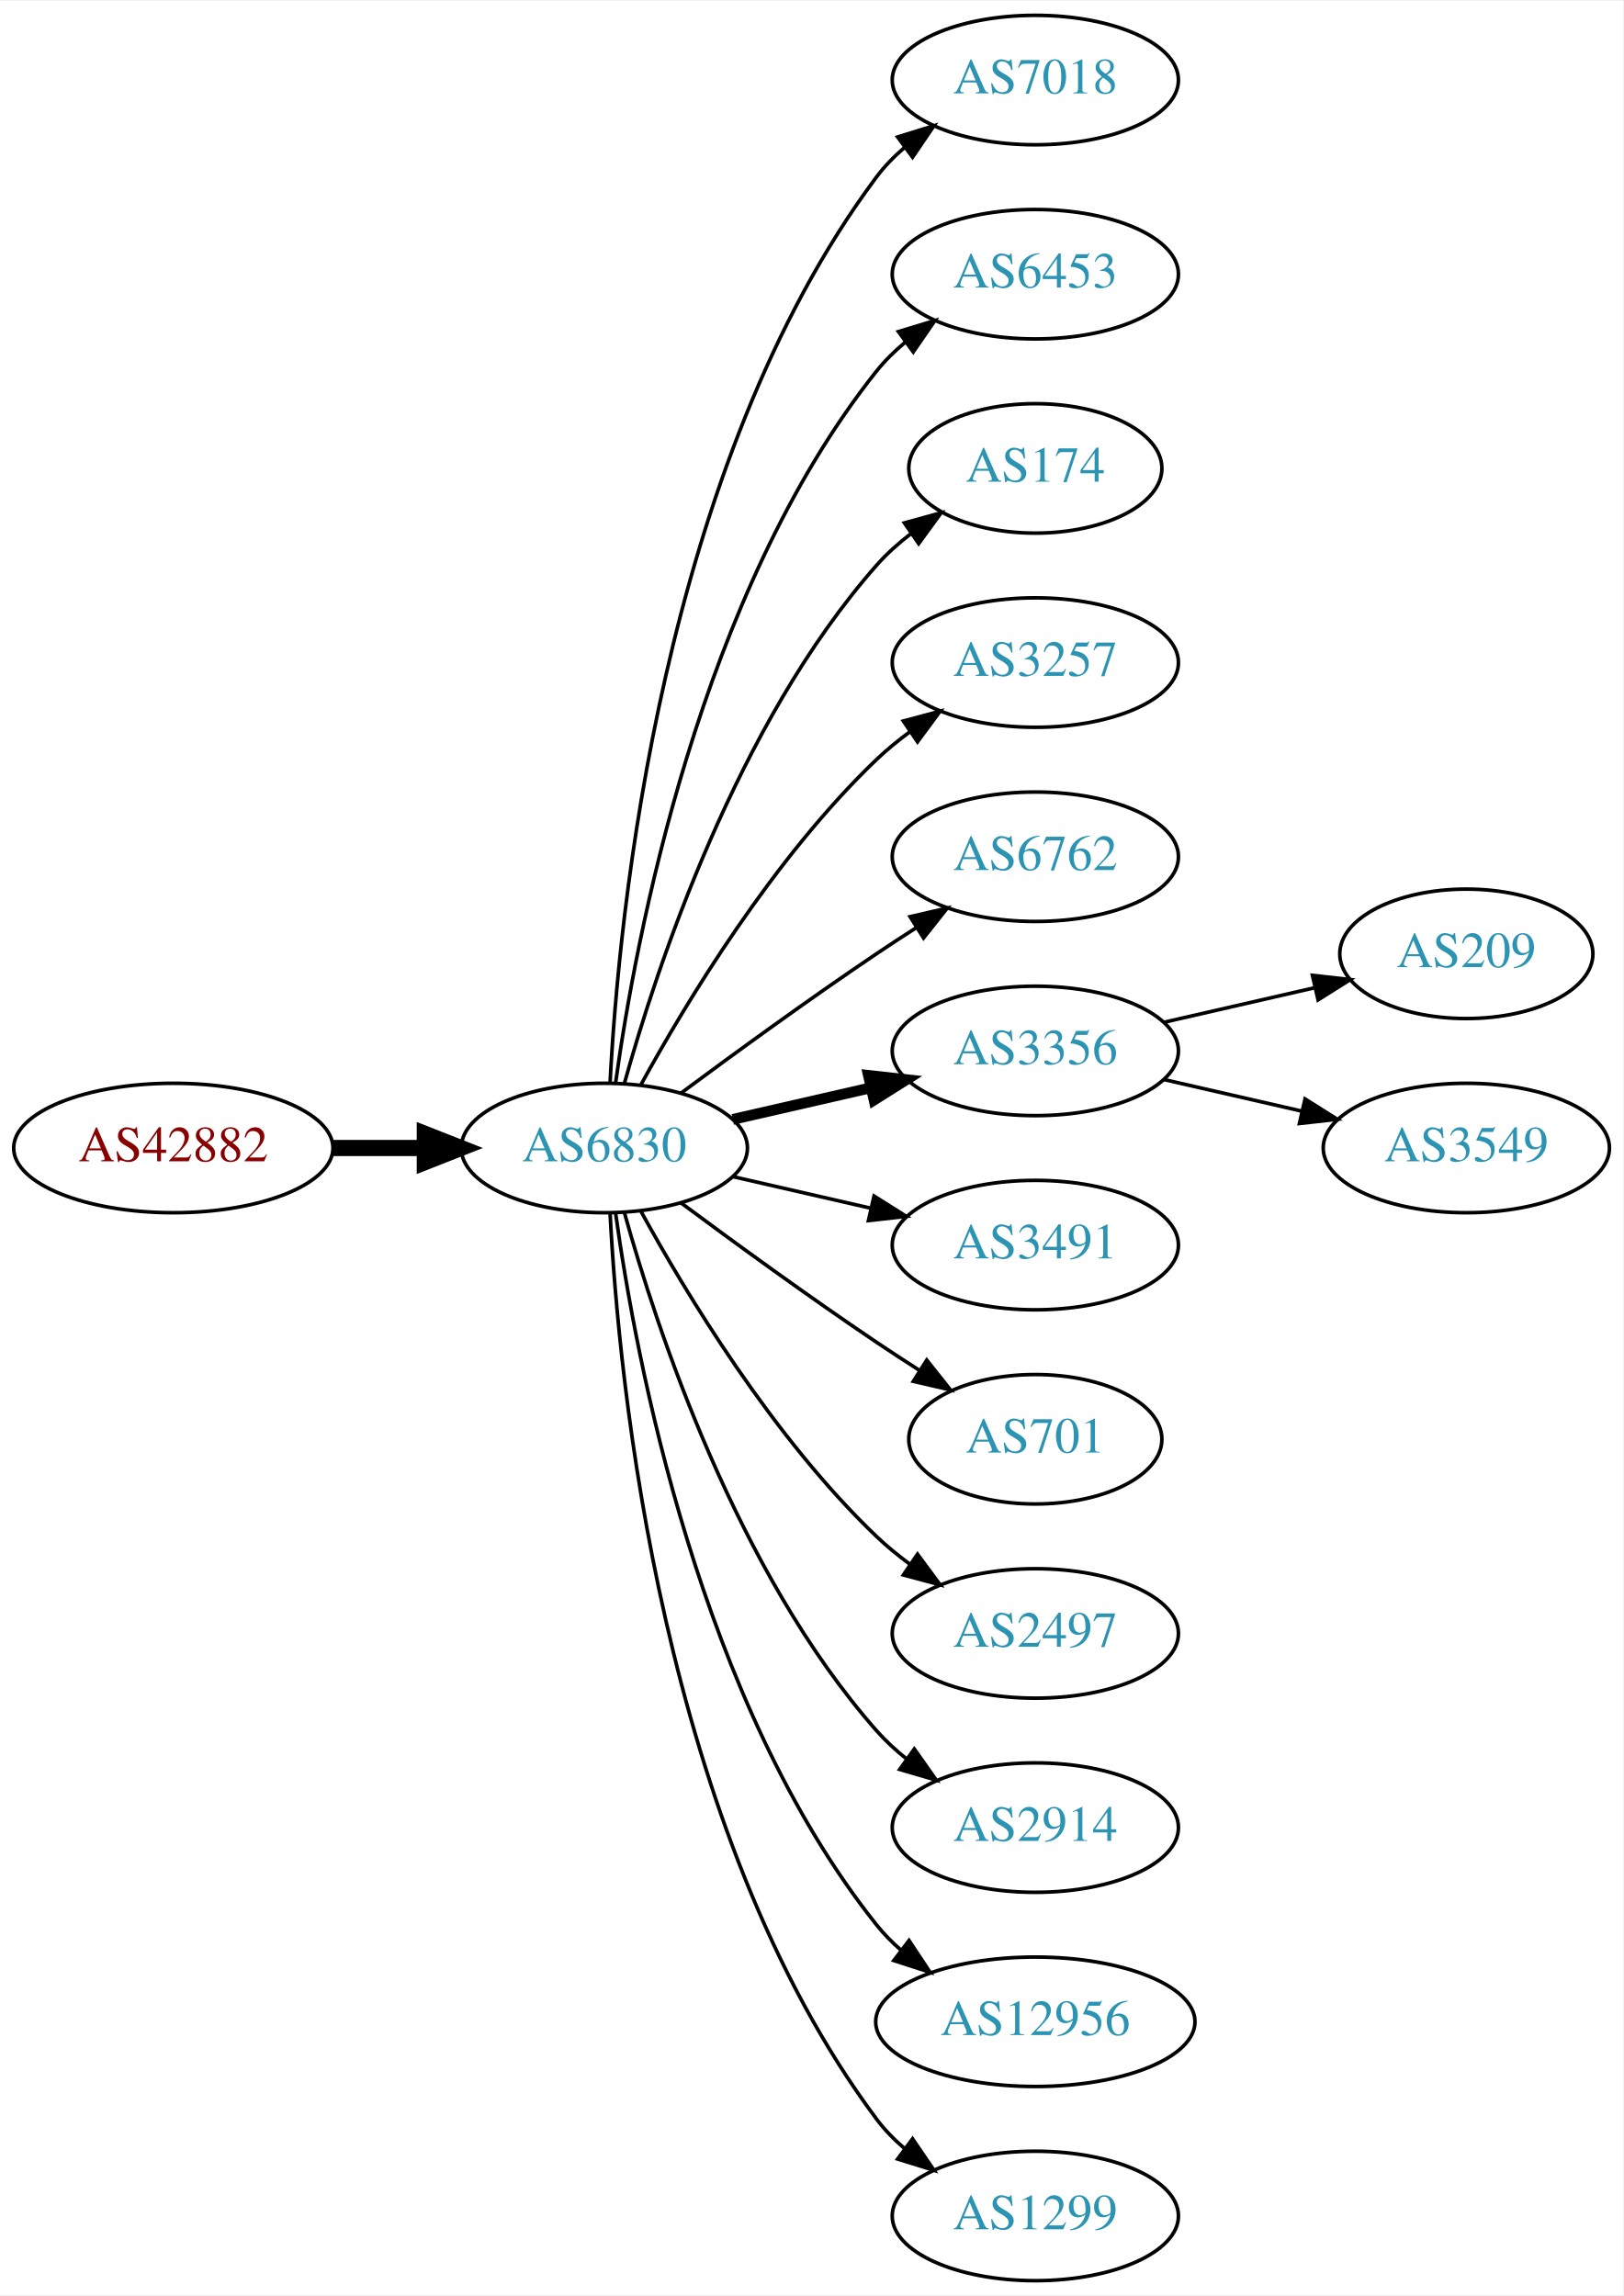
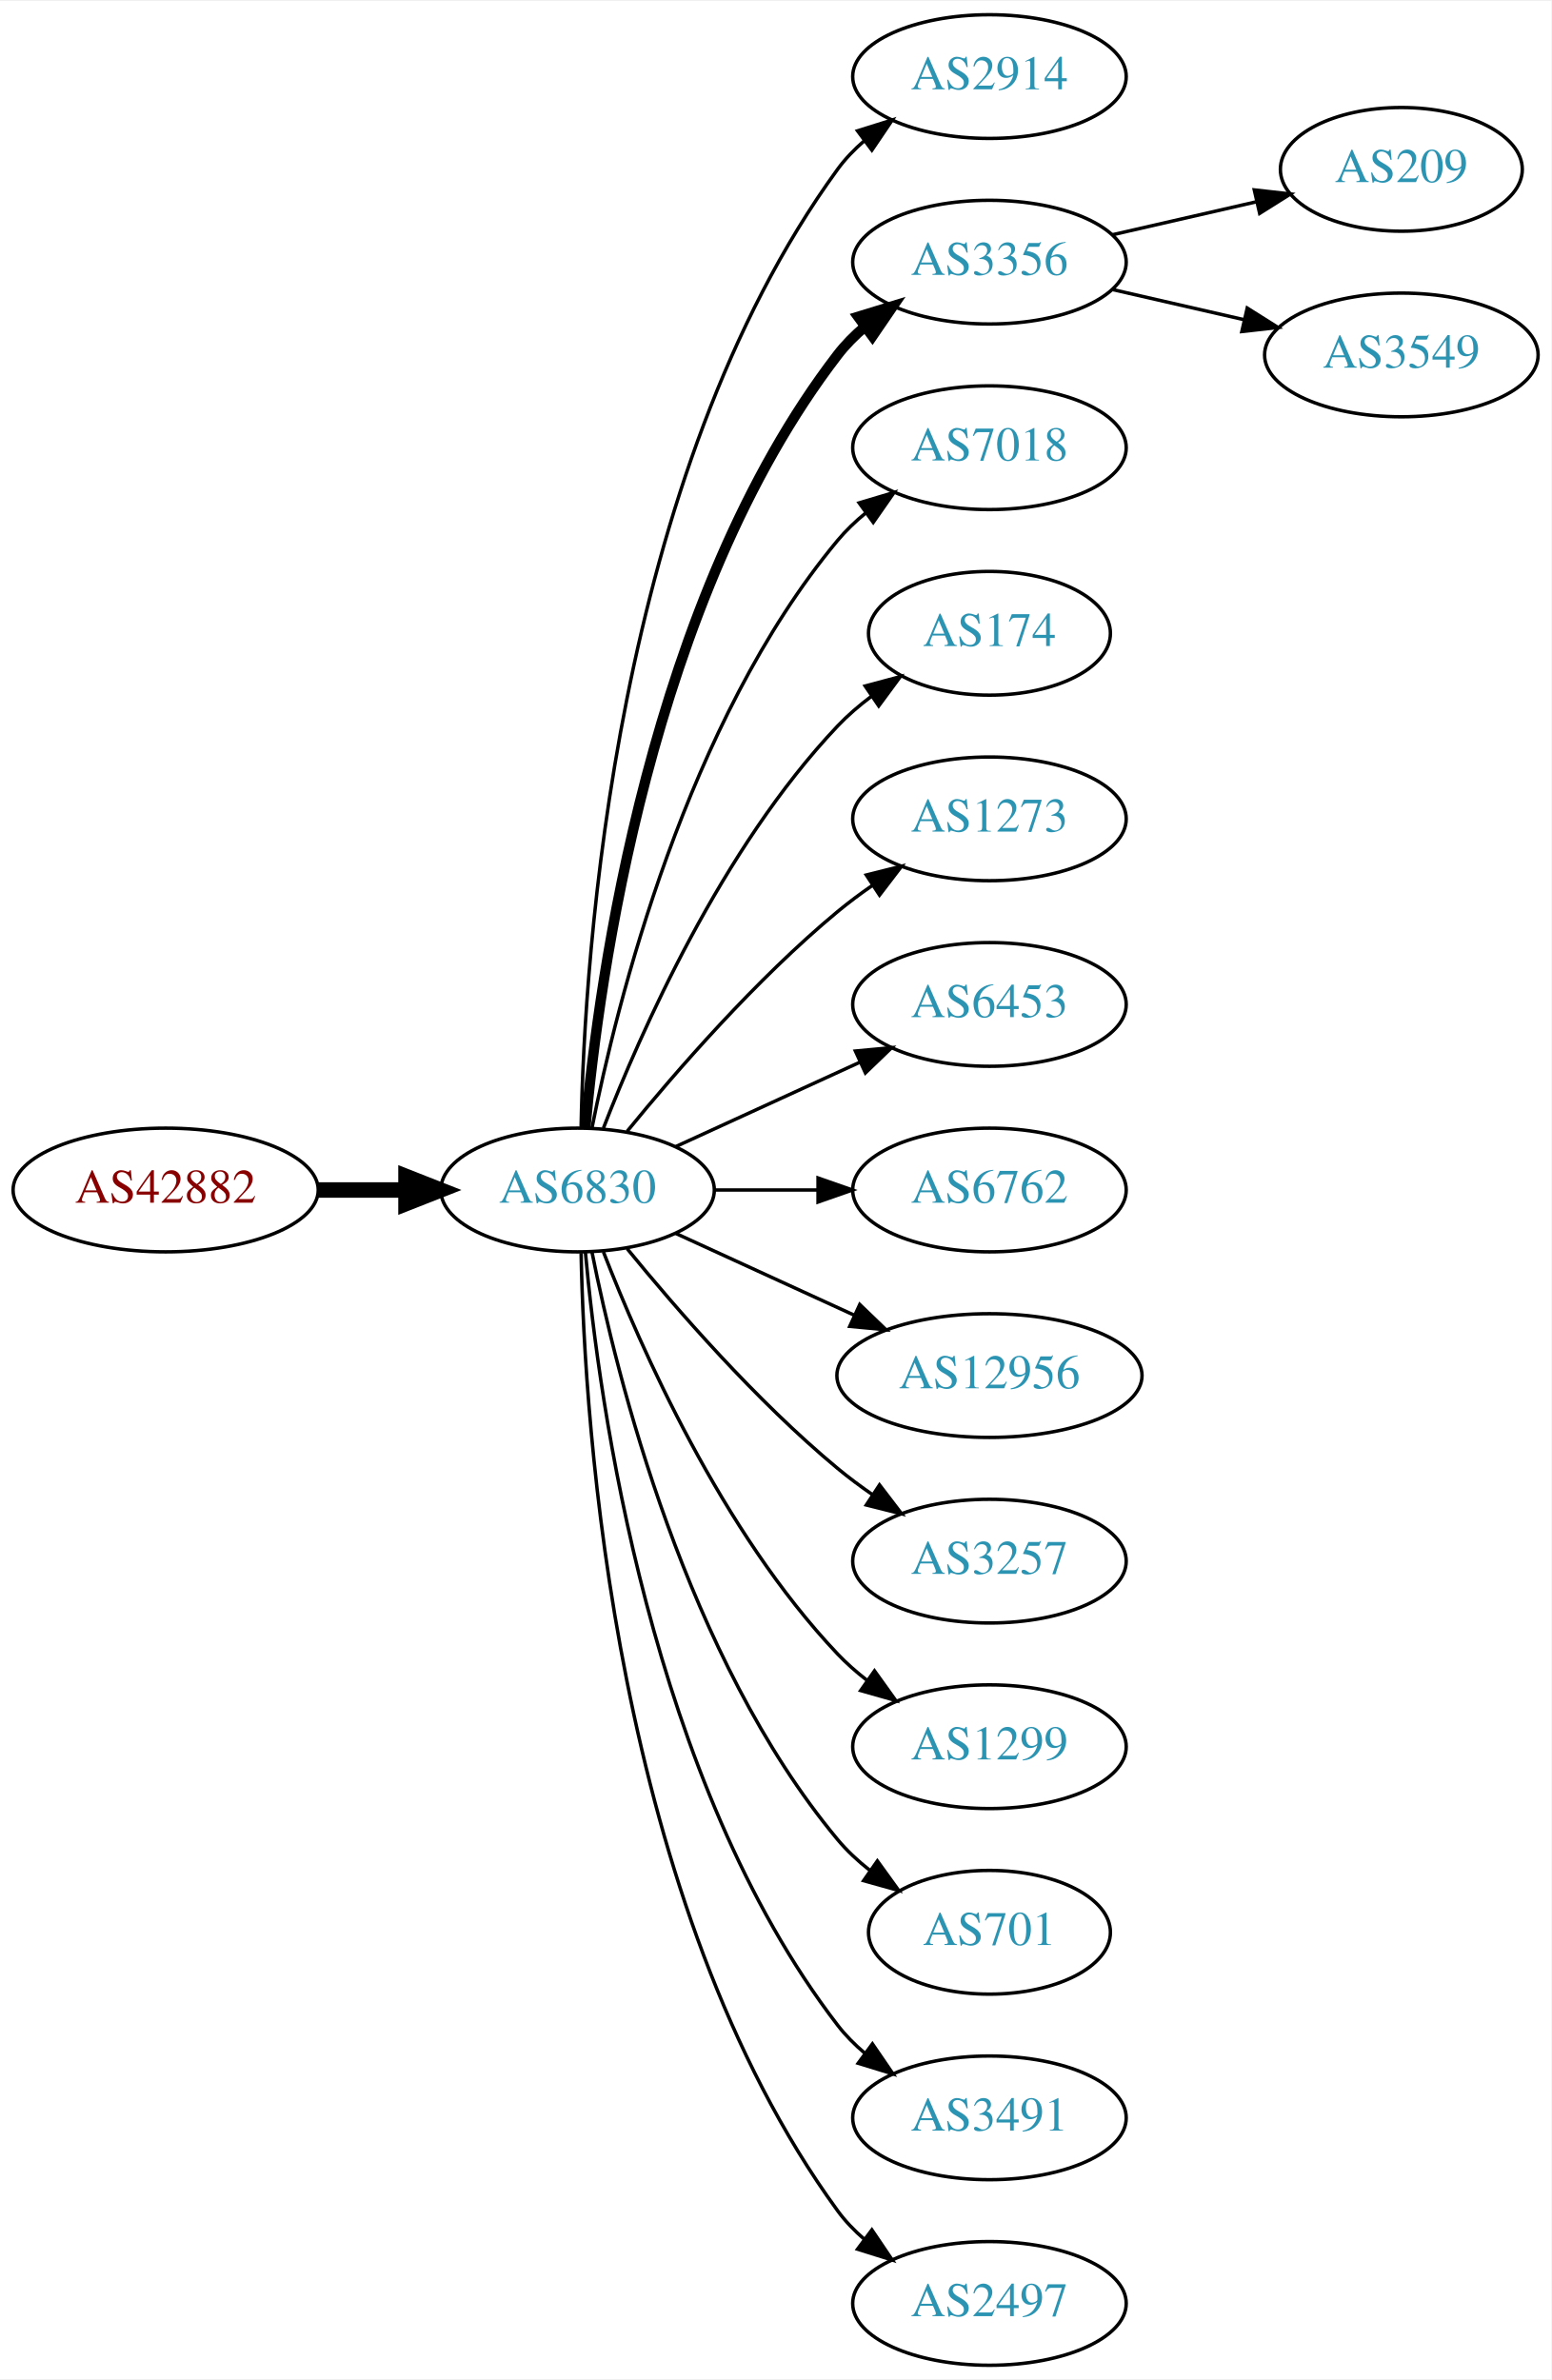
- <svg xmlns="http://www.w3.org/2000/svg" xmlns:xlink="http://www.w3.org/1999/xlink" width="451pt" height="638pt" viewBox="0.00 0.00 451.37 638.00">
-   <g id="graph0" class="graph" transform="scale(1 1) rotate(0) translate(4 634)">
-     <polygon fill="white" stroke="none" points="-4,4 -4,-634 447.37,-634 447.37,4 -4,4" />
+ <svg xmlns="http://www.w3.org/2000/svg" xmlns:xlink="http://www.w3.org/1999/xlink" width="451pt" height="692pt" viewBox="0.00 0.00 451.37 692.00">
+   <g id="graph0" class="graph" transform="scale(1 1) rotate(0) translate(4 688)">
+     <polygon fill="white" stroke="none" points="-4,4 -4,-688 447.37,-688 447.37,4 -4,4" />
    <g id="node1" class="node">
      <g id="a_node1">
        <a xlink:href="/asn/42882" xlink:title="AS42882 ~ SysUP OG [AT]">
-           <ellipse fill="#ffffff" stroke="black" cx="44.196" cy="-315" rx="44.393" ry="18" />
-           <text text-anchor="middle" x="44.196" y="-311.3" font-family="Times,serif" font-size="14.00" fill="#880000">AS42882</text>
+           <ellipse fill="#ffffff" stroke="black" cx="44.196" cy="-342" rx="44.393" ry="18" />
+           <text text-anchor="middle" x="44.196" y="-338.3" font-family="Times,serif" font-size="14.00" fill="#880000">AS42882</text>
        </a>
      </g>
    </g>
    <g id="node2" class="node">
      <g id="a_node2">
        <a xlink:href="/asn/6830" xlink:title="AS6830 ~ LGI-UPC [AT]">
-           <ellipse fill="#ffffff" stroke="black" cx="164.039" cy="-315" rx="39.794" ry="18" />
-           <text text-anchor="middle" x="164.039" y="-311.3" font-family="Times,serif" font-size="14.00" fill="#2c94b3">AS6830</text>
+           <ellipse fill="#ffffff" stroke="black" cx="164.039" cy="-342" rx="39.794" ry="18" />
+           <text text-anchor="middle" x="164.039" y="-338.3" font-family="Times,serif" font-size="14.00" fill="#2c94b3">AS6830</text>
        </a>
      </g>
    </g>
    <g id="edge1" class="edge">
-       <path fill="none" stroke="black" stroke-width="4.5" d="M88.407,-315C96.72,-315 105.482,-315 113.965,-315" />
-       <polygon fill="black" stroke="black" stroke-width="4.5" points="114.123,-318.938 124.123,-315 114.123,-311.063 114.123,-318.938" />
+       <path fill="none" stroke="black" stroke-width="4.5" d="M88.407,-342C96.72,-342 105.482,-342 113.965,-342" />
+       <polygon fill="black" stroke="black" stroke-width="4.5" points="114.123,-345.938 124.123,-342 114.123,-338.063 114.123,-345.938" />
    </g>
    <g id="node3" class="node">
      <g id="a_node3">
-         <a xlink:href="/asn/7018" xlink:title="AS7018 ~ AT&amp;T Services, Inc. [US]">
-           <ellipse fill="#ffffff" stroke="black" cx="283.881" cy="-612" rx="39.794" ry="18" />
-           <text text-anchor="middle" x="283.881" y="-608.3" font-family="Times,serif" font-size="14.00" fill="#2c94b3">AS7018</text>
+         <a xlink:href="/asn/2914" xlink:title="AS2914 ~ NTT America, Inc. [US]">
+           <ellipse fill="#ffffff" stroke="black" cx="283.881" cy="-666" rx="39.794" ry="18" />
+           <text text-anchor="middle" x="283.881" y="-662.3" font-family="Times,serif" font-size="14.00" fill="#2c94b3">AS2914</text>
        </a>
      </g>
    </g>
    <g id="edge2" class="edge">
-       <path fill="none" stroke="black" d="M165.63,-333.023C168.007,-379.412 179.925,-504.893 239.685,-585 241.933,-588.013 244.624,-590.769 247.551,-593.272" />
-       <polygon fill="black" stroke="black" points="245.582,-596.169 255.702,-599.303 249.746,-590.542 245.582,-596.169" />
+       <path fill="none" stroke="black" d="M165.071,-360.337C166.044,-410.079 174.763,-549.806 239.685,-639 241.897,-642.039 244.565,-644.813 247.477,-647.326" />
+       <polygon fill="black" stroke="black" points="245.495,-650.214 255.608,-653.373 249.672,-644.597 245.495,-650.214" />
    </g>
    <g id="node4" class="node">
      <g id="a_node4">
-         <a xlink:href="/asn/6453" xlink:title="AS6453 ~ TATA COMMUNICATIONS (AMERICA) INC [US]">
-           <ellipse fill="#ffffff" stroke="black" cx="283.881" cy="-558" rx="39.794" ry="18" />
-           <text text-anchor="middle" x="283.881" y="-554.3" font-family="Times,serif" font-size="14.00" fill="#2c94b3">AS6453</text>
+         <a xlink:href="/asn/3356" xlink:title="AS3356 ~ Level 3 Parent, LLC [US]">
+           <ellipse fill="#ffffff" stroke="black" cx="283.881" cy="-612" rx="39.794" ry="18" />
+           <text text-anchor="middle" x="283.881" y="-608.3" font-family="Times,serif" font-size="14.00" fill="#2c94b3">AS3356</text>
        </a>
      </g>
    </g>
    <g id="edge3" class="edge">
-       <path fill="none" stroke="black" d="M167.178,-333.17C172.678,-372.974 190.504,-469.233 239.685,-531 242.026,-533.94 244.781,-536.649 247.747,-539.121" />
-       <polygon fill="black" stroke="black" points="245.812,-542.042 255.953,-545.11 249.939,-536.388 245.812,-542.042" />
+       <path fill="none" stroke="black" stroke-width="3" d="M166.323,-360.117C170.221,-403.332 185.238,-514.131 239.685,-585 241.975,-587.981 244.695,-590.716 247.639,-593.205" />
+       <polygon fill="black" stroke="black" stroke-width="3" points="245.686,-596.113 255.816,-599.218 249.833,-590.473 245.686,-596.113" />
    </g>
    <g id="node5" class="node">
      <g id="a_node5">
+         <a xlink:href="/asn/7018" xlink:title="AS7018 ~ AT&amp;T Services, Inc. [US]">
+           <ellipse fill="#ffffff" stroke="black" cx="283.881" cy="-558" rx="39.794" ry="18" />
+           <text text-anchor="middle" x="283.881" y="-554.3" font-family="Times,serif" font-size="14.00" fill="#2c94b3">AS7018</text>
+         </a>
+       </g>
+     </g>
+     <g id="edge4" class="edge">
+       <path fill="none" stroke="black" d="M168.237,-360.073C175.401,-396.141 195.675,-478.125 239.685,-531 242.09,-533.889 244.886,-536.563 247.879,-539.013" />
+       <polygon fill="black" stroke="black" points="245.967,-541.95 256.122,-544.973 250.069,-536.277 245.967,-541.95" />
+     </g>
+     <g id="node6" class="node">
+       <g id="a_node6">
        <a xlink:href="/asn/174" xlink:title="AS174 ~ Cogent Communications [US]">
          <ellipse fill="#ffffff" stroke="black" cx="283.881" cy="-504" rx="35.194" ry="18" />
          <text text-anchor="middle" x="283.881" y="-500.3" font-family="Times,serif" font-size="14.00" fill="#2c94b3">AS174</text>
        </a>
      </g>
    </g>
-     <g id="edge4" class="edge">
-       <path fill="none" stroke="black" d="M169.612,-332.946C178.517,-364.995 200.801,-432.842 239.685,-477 242.512,-480.211 245.814,-483.172 249.309,-485.864" />
-       <polygon fill="black" stroke="black" points="247.466,-488.845 257.684,-491.645 251.443,-483.084 247.466,-488.845" />
-     </g>
-     <g id="node6" class="node">
-       <g id="a_node6">
-         <a xlink:href="/asn/3257" xlink:title="AS3257 ~ GTT [DE]">
-           <ellipse fill="#ffffff" stroke="black" cx="283.881" cy="-450" rx="39.794" ry="18" />
-           <text text-anchor="middle" x="283.881" y="-446.3" font-family="Times,serif" font-size="14.00" fill="#2c94b3">AS3257</text>
-         </a>
-       </g>
-     </g>
    <g id="edge5" class="edge">
-       <path fill="none" stroke="black" d="M174.28,-332.713C186.825,-355.561 211.002,-395.611 239.685,-423 242.553,-425.739 245.742,-428.347 249.051,-430.785" />
-       <polygon fill="black" stroke="black" points="247.175,-433.742 257.411,-436.477 251.114,-427.956 247.175,-433.742" />
+       <path fill="none" stroke="black" d="M171.562,-359.994C182.312,-387.728 205.969,-441.429 239.685,-477 242.628,-480.105 246.001,-483.001 249.537,-485.655" />
+       <polygon fill="black" stroke="black" points="247.722,-488.654 257.956,-491.397 251.666,-482.871 247.722,-488.654" />
    </g>
    <g id="node7" class="node">
      <g id="a_node7">
-         <a xlink:href="/asn/6762" xlink:title="AS6762 ~ TELECOM ITALIA SPARKLE S.p.A. [IT]">
-           <ellipse fill="#ffffff" stroke="black" cx="283.881" cy="-396" rx="39.794" ry="18" />
-           <text text-anchor="middle" x="283.881" y="-392.3" font-family="Times,serif" font-size="14.00" fill="#2c94b3">AS6762</text>
+         <a xlink:href="/asn/1273" xlink:title="AS1273 ~ Vodafone Group PLC [EU]">
+           <ellipse fill="#ffffff" stroke="black" cx="283.881" cy="-450" rx="39.794" ry="18" />
+           <text text-anchor="middle" x="283.881" y="-446.3" font-family="Times,serif" font-size="14.00" fill="#2c94b3">AS1273</text>
        </a>
      </g>
    </g>
    <g id="edge6" class="edge">
-       <path fill="none" stroke="black" d="M185.369,-330.277C200.231,-341.304 220.976,-356.407 239.685,-369 243.234,-371.389 246.984,-373.839 250.733,-376.242" />
-       <polygon fill="black" stroke="black" points="249.059,-379.325 259.381,-381.712 252.801,-373.409 249.059,-379.325" />
+       <path fill="none" stroke="black" d="M178.458,-359.065C192.572,-376.375 215.987,-403.345 239.685,-423 242.901,-425.668 246.402,-428.27 249.972,-430.741" />
+       <polygon fill="black" stroke="black" points="248.05,-433.666 258.329,-436.236 251.896,-427.817 248.05,-433.666" />
    </g>
    <g id="node8" class="node">
      <g id="a_node8">
-         <a xlink:href="/asn/3356" xlink:title="AS3356 ~ Level 3 Parent, LLC [US]">
-           <ellipse fill="#ffffff" stroke="black" cx="283.881" cy="-342" rx="39.794" ry="18" />
-           <text text-anchor="middle" x="283.881" y="-338.3" font-family="Times,serif" font-size="14.00" fill="#2c94b3">AS3356</text>
+         <a xlink:href="/asn/6453" xlink:title="AS6453 ~ TATA COMMUNICATIONS (AMERICA) INC [US]">
+           <ellipse fill="#ffffff" stroke="black" cx="283.881" cy="-396" rx="39.794" ry="18" />
+           <text text-anchor="middle" x="283.881" y="-392.3" font-family="Times,serif" font-size="14.00" fill="#2c94b3">AS6453</text>
        </a>
      </g>
    </g>
    <g id="edge7" class="edge">
-       <path fill="none" stroke="black" stroke-width="3" d="M199.758,-322.955C211.758,-325.704 225.379,-328.825 238.071,-331.733" />
-       <polygon fill="black" stroke="black" stroke-width="3" points="237.474,-335.187 248.003,-334.009 239.037,-328.364 237.474,-335.187" />
+       <path fill="none" stroke="black" d="M192.667,-354.661C208.624,-361.973 228.895,-371.261 246.178,-379.181" />
+       <polygon fill="black" stroke="black" points="244.876,-382.435 255.425,-383.419 247.793,-376.071 244.876,-382.435" />
    </g>
    <g id="node9" class="node">
      <g id="a_node9">
-         <a xlink:href="/asn/3491" xlink:title="AS3491 ~ PCCW Global, Inc. [US]">
-           <ellipse fill="#ffffff" stroke="black" cx="283.881" cy="-288" rx="39.794" ry="18" />
-           <text text-anchor="middle" x="283.881" y="-284.3" font-family="Times,serif" font-size="14.00" fill="#2c94b3">AS3491</text>
+         <a xlink:href="/asn/6762" xlink:title="AS6762 ~ TELECOM ITALIA SPARKLE S.p.A. [IT]">
+           <ellipse fill="#ffffff" stroke="black" cx="283.881" cy="-342" rx="39.794" ry="18" />
+           <text text-anchor="middle" x="283.881" y="-338.3" font-family="Times,serif" font-size="14.00" fill="#2c94b3">AS6762</text>
        </a>
      </g>
    </g>
    <g id="edge8" class="edge">
-       <path fill="none" stroke="black" d="M199.758,-307.045C211.758,-304.296 225.379,-301.175 238.071,-298.267" />
-       <polygon fill="black" stroke="black" points="239.037,-301.636 248.003,-295.991 237.474,-294.813 239.037,-301.636" />
+       <path fill="none" stroke="black" d="M203.951,-342C213.505,-342 223.854,-342 233.817,-342" />
+       <polygon fill="black" stroke="black" points="234.009,-345.5 244.009,-342 234.009,-338.5 234.009,-345.5" />
    </g>
    <g id="node10" class="node">
      <g id="a_node10">
-         <a xlink:href="/asn/701" xlink:title="AS701 ~ UUNET [US]">
-           <ellipse fill="#ffffff" stroke="black" cx="283.881" cy="-234" rx="35.194" ry="18" />
-           <text text-anchor="middle" x="283.881" y="-230.3" font-family="Times,serif" font-size="14.00" fill="#2c94b3">AS701</text>
+         <a xlink:href="/asn/12956" xlink:title="AS12956 ~ TELXIUS [ES]">
+           <ellipse fill="#ffffff" stroke="black" cx="283.881" cy="-288" rx="44.393" ry="18" />
+           <text text-anchor="middle" x="283.881" y="-284.3" font-family="Times,serif" font-size="14.00" fill="#2c94b3">AS12956</text>
        </a>
      </g>
    </g>
    <g id="edge9" class="edge">
-       <path fill="none" stroke="black" d="M185.369,-299.723C200.231,-288.696 220.976,-273.593 239.685,-261 243.502,-258.431 247.552,-255.79 251.583,-253.214" />
-       <polygon fill="black" stroke="black" points="253.687,-256.025 260.277,-247.729 249.952,-250.105 253.687,-256.025" />
+       <path fill="none" stroke="black" d="M192.667,-329.339C208.165,-322.238 227.732,-313.272 244.678,-305.506" />
+       <polygon fill="black" stroke="black" points="246.148,-308.683 253.781,-301.335 243.232,-302.319 246.148,-308.683" />
    </g>
    <g id="node11" class="node">
      <g id="a_node11">
-         <a xlink:href="/asn/2497" xlink:title="AS2497 ~ Internet Initiative Japan Inc. [JP]">
-           <ellipse fill="#ffffff" stroke="black" cx="283.881" cy="-180" rx="39.794" ry="18" />
-           <text text-anchor="middle" x="283.881" y="-176.3" font-family="Times,serif" font-size="14.00" fill="#2c94b3">AS2497</text>
+         <a xlink:href="/asn/3257" xlink:title="AS3257 ~ GTT [DE]">
+           <ellipse fill="#ffffff" stroke="black" cx="283.881" cy="-234" rx="39.794" ry="18" />
+           <text text-anchor="middle" x="283.881" y="-230.3" font-family="Times,serif" font-size="14.00" fill="#2c94b3">AS3257</text>
        </a>
      </g>
    </g>
    <g id="edge10" class="edge">
-       <path fill="none" stroke="black" d="M174.28,-297.287C186.825,-274.439 211.002,-234.389 239.685,-207 242.553,-204.261 245.742,-201.653 249.051,-199.215" />
-       <polygon fill="black" stroke="black" points="251.114,-202.044 257.411,-193.523 247.175,-196.258 251.114,-202.044" />
+       <path fill="none" stroke="black" d="M178.458,-324.935C192.572,-307.625 215.987,-280.655 239.685,-261 242.901,-258.332 246.402,-255.73 249.972,-253.259" />
+       <polygon fill="black" stroke="black" points="251.896,-256.183 258.329,-247.764 248.05,-250.334 251.896,-256.183" />
    </g>
    <g id="node12" class="node">
      <g id="a_node12">
-         <a xlink:href="/asn/2914" xlink:title="AS2914 ~ NTT America, Inc. [US]">
-           <ellipse fill="#ffffff" stroke="black" cx="283.881" cy="-126" rx="39.794" ry="18" />
-           <text text-anchor="middle" x="283.881" y="-122.3" font-family="Times,serif" font-size="14.00" fill="#2c94b3">AS2914</text>
+         <a xlink:href="/asn/1299" xlink:title="AS1299 ~ Telia Carrier [EU]">
+           <ellipse fill="#ffffff" stroke="black" cx="283.881" cy="-180" rx="39.794" ry="18" />
+           <text text-anchor="middle" x="283.881" y="-176.3" font-family="Times,serif" font-size="14.00" fill="#2c94b3">AS1299</text>
        </a>
      </g>
    </g>
    <g id="edge11" class="edge">
-       <path fill="none" stroke="black" d="M169.612,-297.054C178.517,-265.005 200.801,-197.158 239.685,-153 242.169,-150.179 245.019,-147.551 248.044,-145.129" />
-       <polygon fill="black" stroke="black" points="250.23,-147.869 256.334,-139.209 246.162,-142.172 250.23,-147.869" />
+       <path fill="none" stroke="black" d="M171.562,-324.006C182.312,-296.272 205.969,-242.571 239.685,-207 242.271,-204.272 245.188,-201.706 248.257,-199.323" />
+       <polygon fill="black" stroke="black" points="250.435,-202.07 256.605,-193.457 246.411,-196.342 250.435,-202.07" />
    </g>
    <g id="node13" class="node">
      <g id="a_node13">
-         <a xlink:href="/asn/12956" xlink:title="AS12956 ~ TELXIUS [ES]">
-           <ellipse fill="#ffffff" stroke="black" cx="283.881" cy="-72" rx="44.393" ry="18" />
-           <text text-anchor="middle" x="283.881" y="-68.3" font-family="Times,serif" font-size="14.00" fill="#2c94b3">AS12956</text>
+         <a xlink:href="/asn/701" xlink:title="AS701 ~ UUNET [US]">
+           <ellipse fill="#ffffff" stroke="black" cx="283.881" cy="-126" rx="35.194" ry="18" />
+           <text text-anchor="middle" x="283.881" y="-122.3" font-family="Times,serif" font-size="14.00" fill="#2c94b3">AS701</text>
        </a>
      </g>
    </g>
    <g id="edge12" class="edge">
-       <path fill="none" stroke="black" d="M167.178,-296.83C172.678,-257.026 190.504,-160.767 239.685,-99 241.723,-96.44 244.075,-94.056 246.606,-91.851" />
-       <polygon fill="black" stroke="black" points="248.762,-94.609 254.608,-85.773 244.527,-89.035 248.762,-94.609" />
+       <path fill="none" stroke="black" d="M168.237,-323.927C175.401,-287.859 195.675,-205.875 239.685,-153 242.422,-149.712 245.667,-146.702 249.13,-143.983" />
+       <polygon fill="black" stroke="black" points="251.267,-146.761 257.471,-138.173 247.265,-141.017 251.267,-146.761" />
    </g>
    <g id="node14" class="node">
      <g id="a_node14">
-         <a xlink:href="/asn/1299" xlink:title="AS1299 ~ Telia Carrier [EU]">
-           <ellipse fill="#ffffff" stroke="black" cx="283.881" cy="-18" rx="39.794" ry="18" />
-           <text text-anchor="middle" x="283.881" y="-14.3" font-family="Times,serif" font-size="14.00" fill="#2c94b3">AS1299</text>
+         <a xlink:href="/asn/3491" xlink:title="AS3491 ~ PCCW Global, Inc. [US]">
+           <ellipse fill="#ffffff" stroke="black" cx="283.881" cy="-72" rx="39.794" ry="18" />
+           <text text-anchor="middle" x="283.881" y="-68.3" font-family="Times,serif" font-size="14.00" fill="#2c94b3">AS3491</text>
        </a>
      </g>
    </g>
    <g id="edge13" class="edge">
-       <path fill="none" stroke="black" d="M165.63,-296.977C168.007,-250.588 179.925,-125.107 239.685,-45 241.933,-41.987 244.624,-39.231 247.551,-36.728" />
-       <polygon fill="black" stroke="black" points="249.746,-39.459 255.702,-30.697 245.582,-33.831 249.746,-39.459" />
+       <path fill="none" stroke="black" d="M166.323,-323.883C170.221,-280.668 185.238,-169.869 239.685,-99 241.975,-96.019 244.695,-93.284 247.639,-90.796" />
+       <polygon fill="black" stroke="black" points="249.833,-93.527 255.816,-84.782 245.686,-87.888 249.833,-93.527" />
    </g>
    <g id="node15" class="node">
      <g id="a_node15">
-         <a xlink:href="/asn/209" xlink:title="AS209 ~ CenturyLink Communications, LLC [US]">
-           <ellipse fill="#ffffff" stroke="black" cx="403.724" cy="-369" rx="35.194" ry="18" />
-           <text text-anchor="middle" x="403.724" y="-365.3" font-family="Times,serif" font-size="14.00" fill="#2c94b3">AS209</text>
+         <a xlink:href="/asn/2497" xlink:title="AS2497 ~ Internet Initiative Japan Inc. [JP]">
+           <ellipse fill="#ffffff" stroke="black" cx="283.881" cy="-18" rx="39.794" ry="18" />
+           <text text-anchor="middle" x="283.881" y="-14.3" font-family="Times,serif" font-size="14.00" fill="#2c94b3">AS2497</text>
        </a>
      </g>
    </g>
    <g id="edge14" class="edge">
-       <path fill="none" stroke="black" d="M319.6,-349.955C332.693,-352.955 347.715,-356.396 361.356,-359.522" />
-       <polygon fill="black" stroke="black" points="360.934,-363.016 371.463,-361.838 362.497,-356.193 360.934,-363.016" />
+       <path fill="none" stroke="black" d="M165.071,-323.663C166.044,-273.921 174.763,-134.194 239.685,-45 241.897,-41.961 244.565,-39.187 247.477,-36.674" />
+       <polygon fill="black" stroke="black" points="249.672,-39.403 255.608,-30.627 245.495,-33.786 249.672,-39.403" />
    </g>
    <g id="node16" class="node">
      <g id="a_node16">
+         <a xlink:href="/asn/209" xlink:title="AS209 ~ CenturyLink Communications, LLC [US]">
+           <ellipse fill="#ffffff" stroke="black" cx="403.724" cy="-639" rx="35.194" ry="18" />
+           <text text-anchor="middle" x="403.724" y="-635.3" font-family="Times,serif" font-size="14.00" fill="#2c94b3">AS209</text>
+         </a>
+       </g>
+     </g>
+     <g id="edge15" class="edge">
+       <path fill="none" stroke="black" d="M319.6,-619.955C332.693,-622.955 347.715,-626.396 361.356,-629.522" />
+       <polygon fill="black" stroke="black" points="360.934,-633.016 371.463,-631.838 362.497,-626.193 360.934,-633.016" />
+     </g>
+     <g id="node17" class="node">
+       <g id="a_node17">
        <a xlink:href="/asn/3549" xlink:title="AS3549 ~ Level 3 Parent, LLC [US]">
-           <ellipse fill="#ffffff" stroke="black" cx="403.724" cy="-315" rx="39.794" ry="18" />
-           <text text-anchor="middle" x="403.724" y="-311.3" font-family="Times,serif" font-size="14.00" fill="#2c94b3">AS3549</text>
-         </a>
-       </g>
-     </g>
-     <g id="edge15" class="edge">
-       <path fill="none" stroke="black" d="M319.6,-334.045C331.6,-331.296 345.221,-328.175 357.914,-325.267" />
-       <polygon fill="black" stroke="black" points="358.88,-328.636 367.845,-322.991 357.316,-321.813 358.88,-328.636" />
+           <ellipse fill="#ffffff" stroke="black" cx="403.724" cy="-585" rx="39.794" ry="18" />
+           <text text-anchor="middle" x="403.724" y="-581.3" font-family="Times,serif" font-size="14.00" fill="#2c94b3">AS3549</text>
+         </a>
+       </g>
+     </g>
+     <g id="edge16" class="edge">
+       <path fill="none" stroke="black" d="M319.6,-604.045C331.6,-601.296 345.221,-598.175 357.914,-595.267" />
+       <polygon fill="black" stroke="black" points="358.88,-598.636 367.845,-592.991 357.316,-591.813 358.88,-598.636" />
    </g>
  </g>
</svg>
